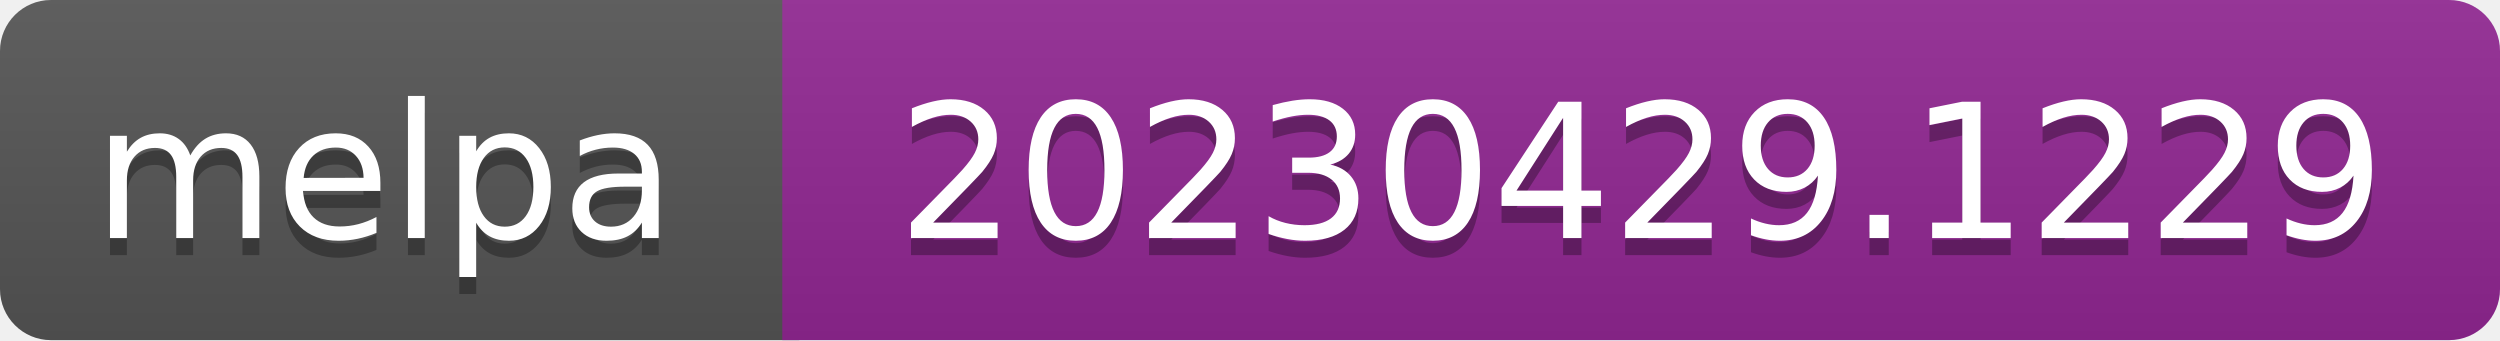
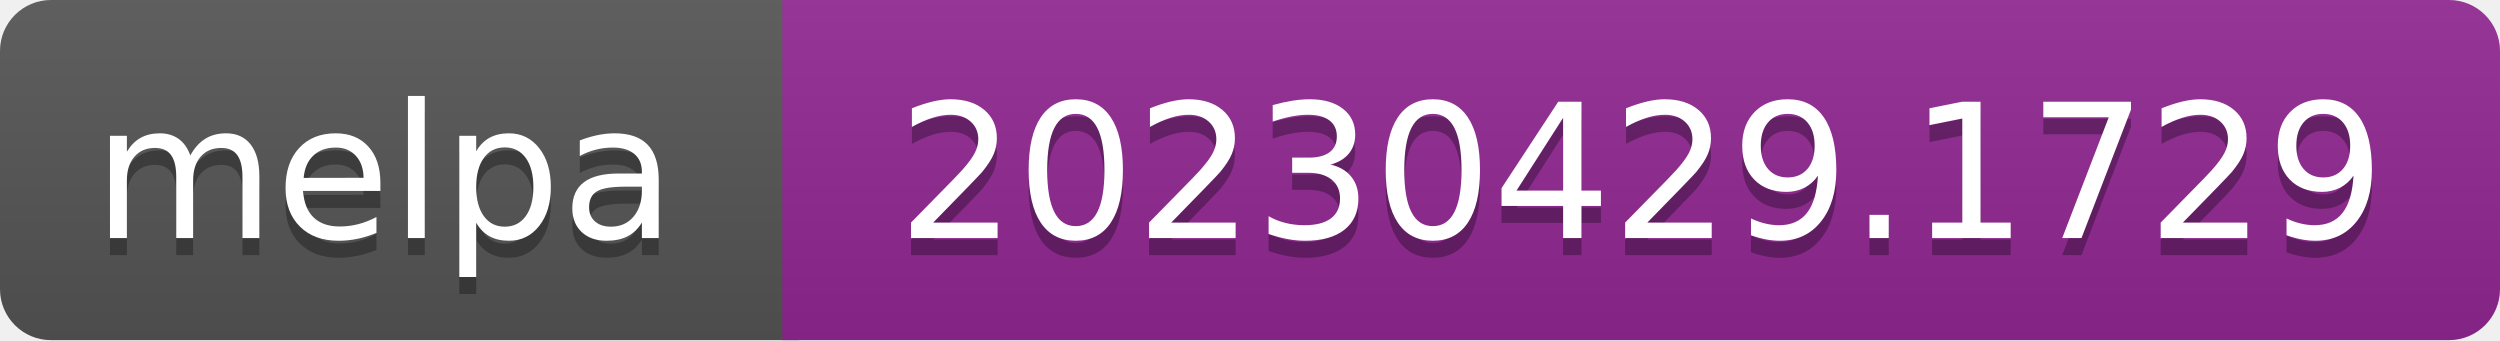
- <svg xmlns="http://www.w3.org/2000/svg" width="147" height="20" role="img" aria-label="melpa: 20230429.1229">
+ <svg xmlns="http://www.w3.org/2000/svg" width="147" height="20" role="img" aria-label="melpa: 20230429.1729">
  <linearGradient id="s" x2="0" y2="100%">
    <stop offset="0" stop-color="#bbb" stop-opacity=".1" />
    <stop offset="1" stop-opacity=".1" />
  </linearGradient>
  <clipPath id="r">
    <rect width="147" height="20" rx="3" fill="#fff" />
  </clipPath>
  <g clip-path="url(#r)">
    <rect width="47" height="20" fill="#555" />
    <rect x="46" width="147" height="20" fill="#922793" />
    <rect width="147" height="20" fill="url(#s)" />
  </g>
  <g fill="#fff" text-anchor="middle" font-family="Verdana,Geneva,DejaVu Sans,sans-serif" font-size="110" text-rendering="geometricPrecision">
    <text aria-hidden="true" x="226" y="150" fill="#010101" fill-opacity=".3" transform="scale(.1)" textLength="343">melpa</text>
    <text x="226" y="140" transform="scale(.1)" fill="#fff" textLength="343">melpa</text>
-     <text aria-hidden="true" x="965" y="150" fill="#010101" fill-opacity=".3" transform="scale(.1)" textLength="875">20230429.1229</text>
-     <text x="965" y="140" transform="scale(.1)" fill="#fff" textLength="875">20230429.1229</text>
+     <text aria-hidden="true" x="965" y="150" fill="#010101" fill-opacity=".3" transform="scale(.1)" textLength="875">20230429.1729</text>
+     <text x="965" y="140" transform="scale(.1)" fill="#fff" textLength="875">20230429.1729</text>
  </g>
</svg>
